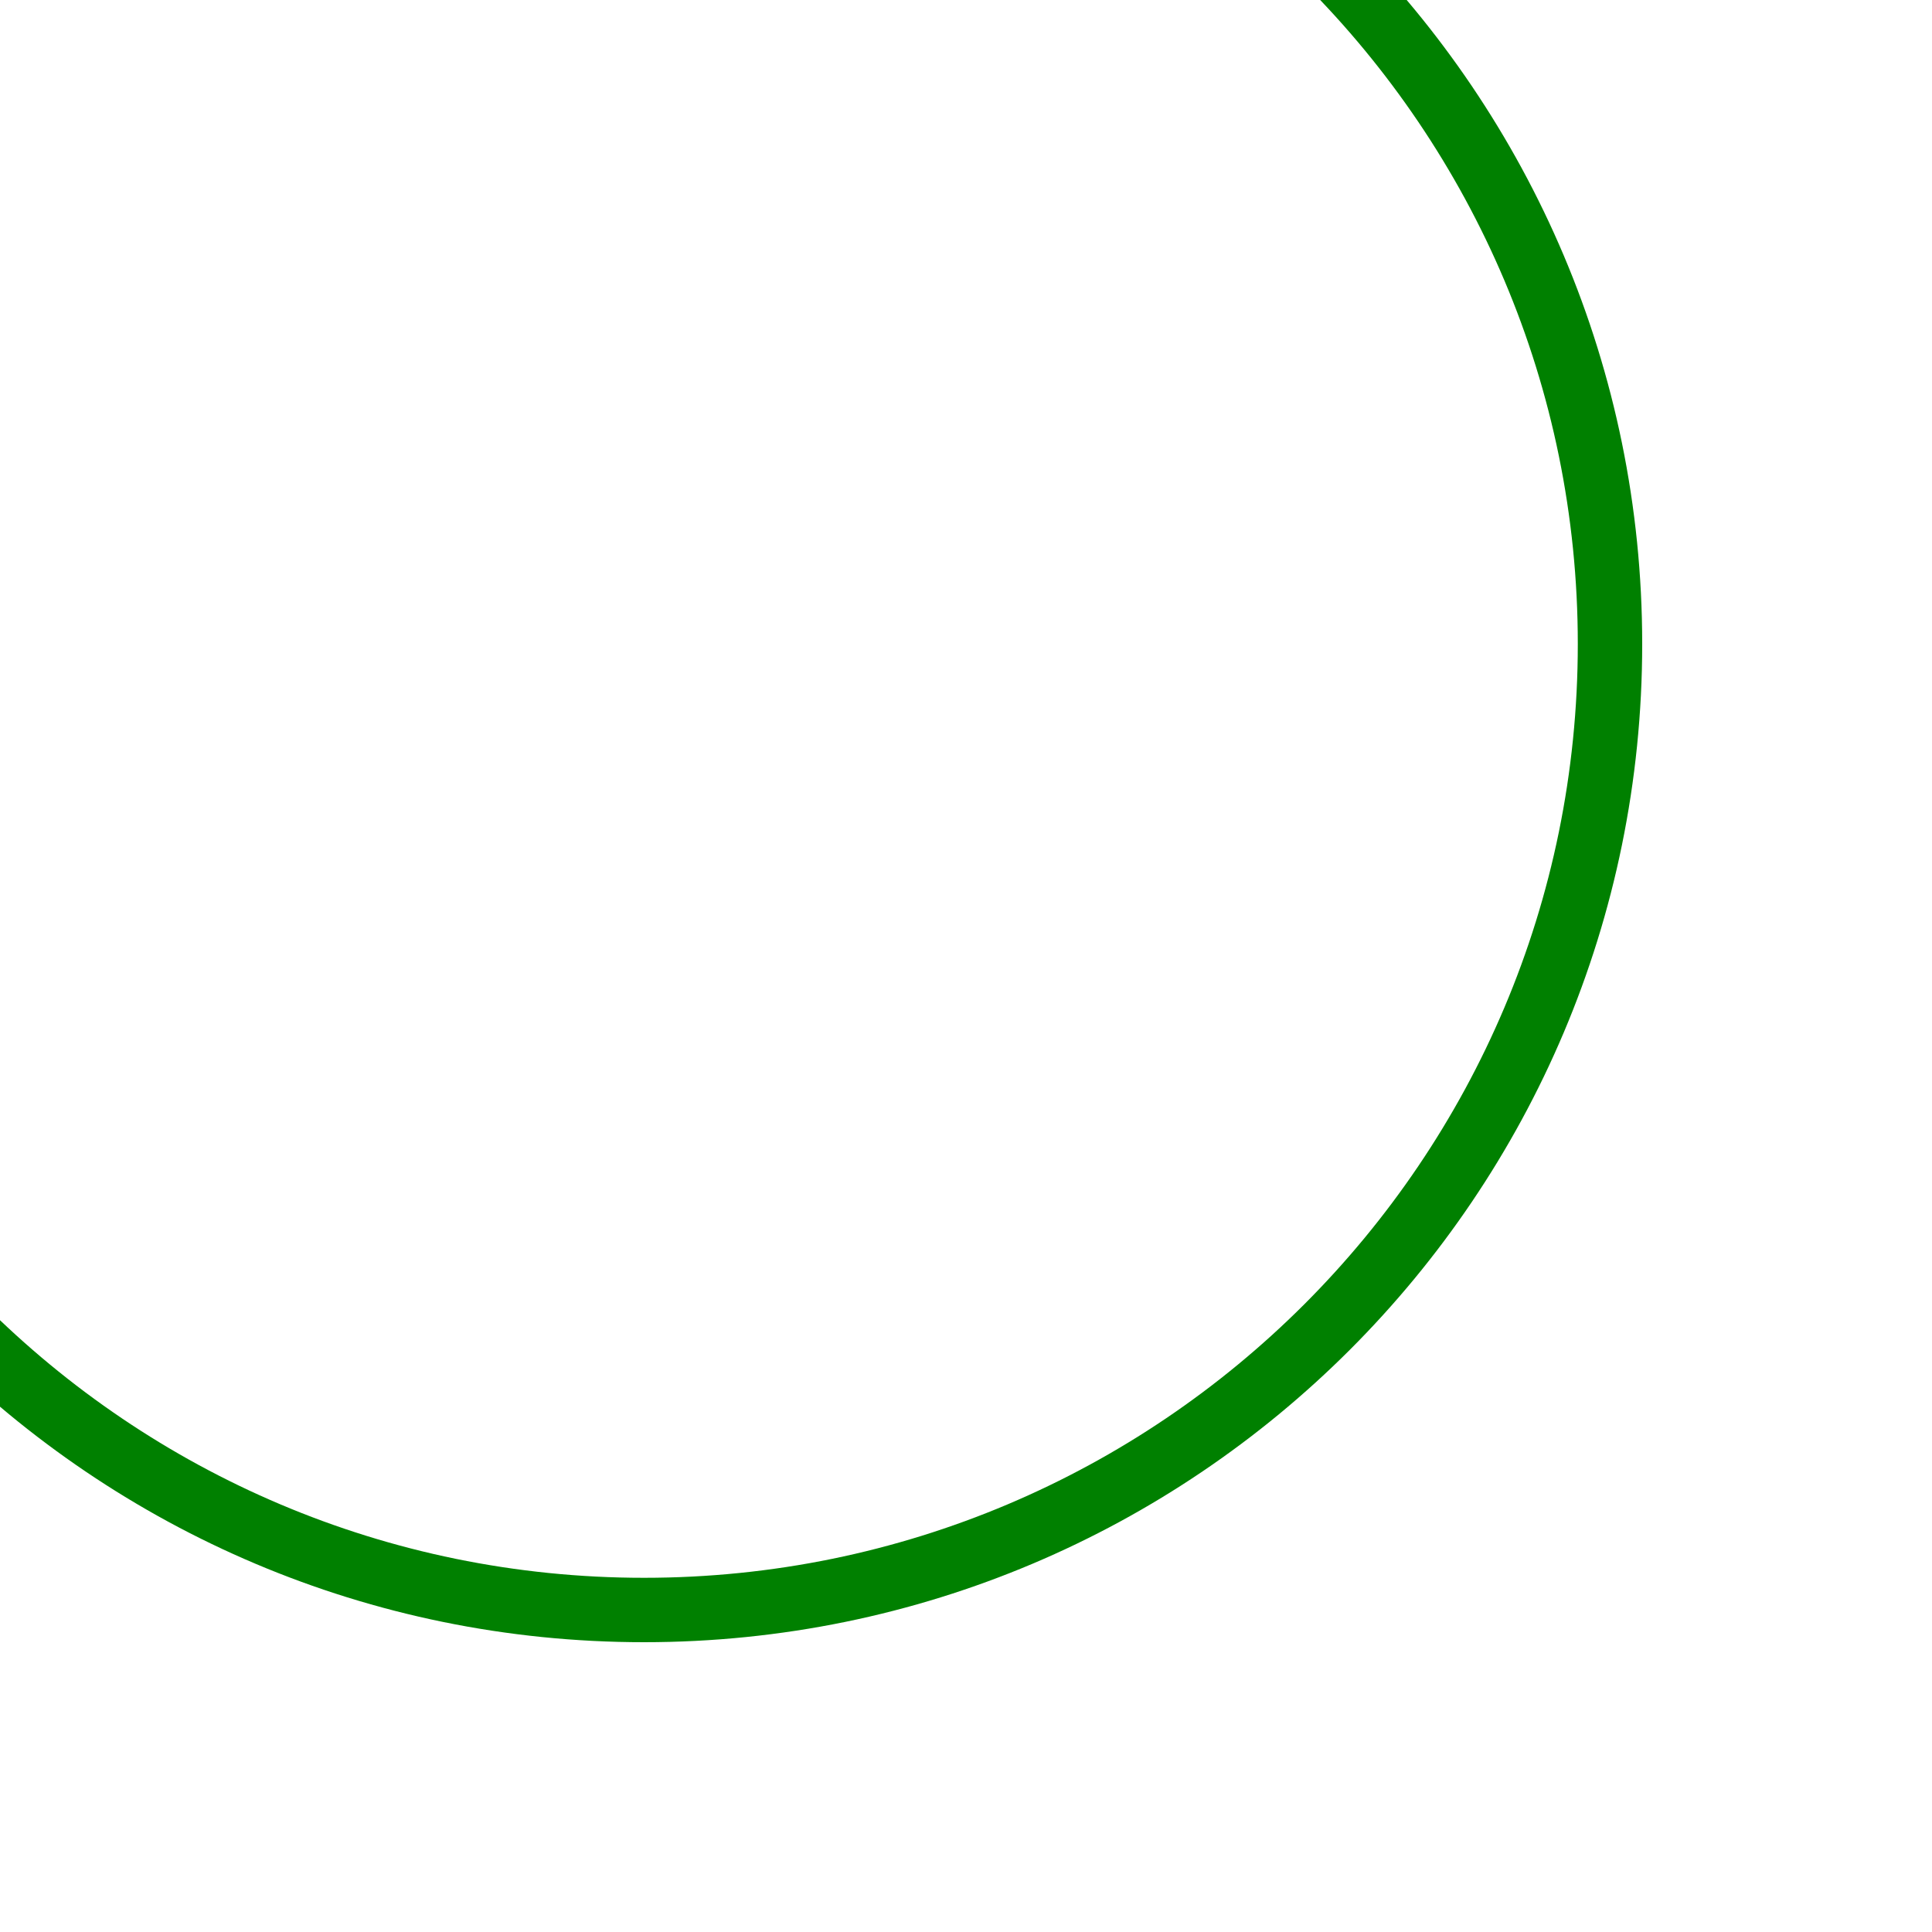
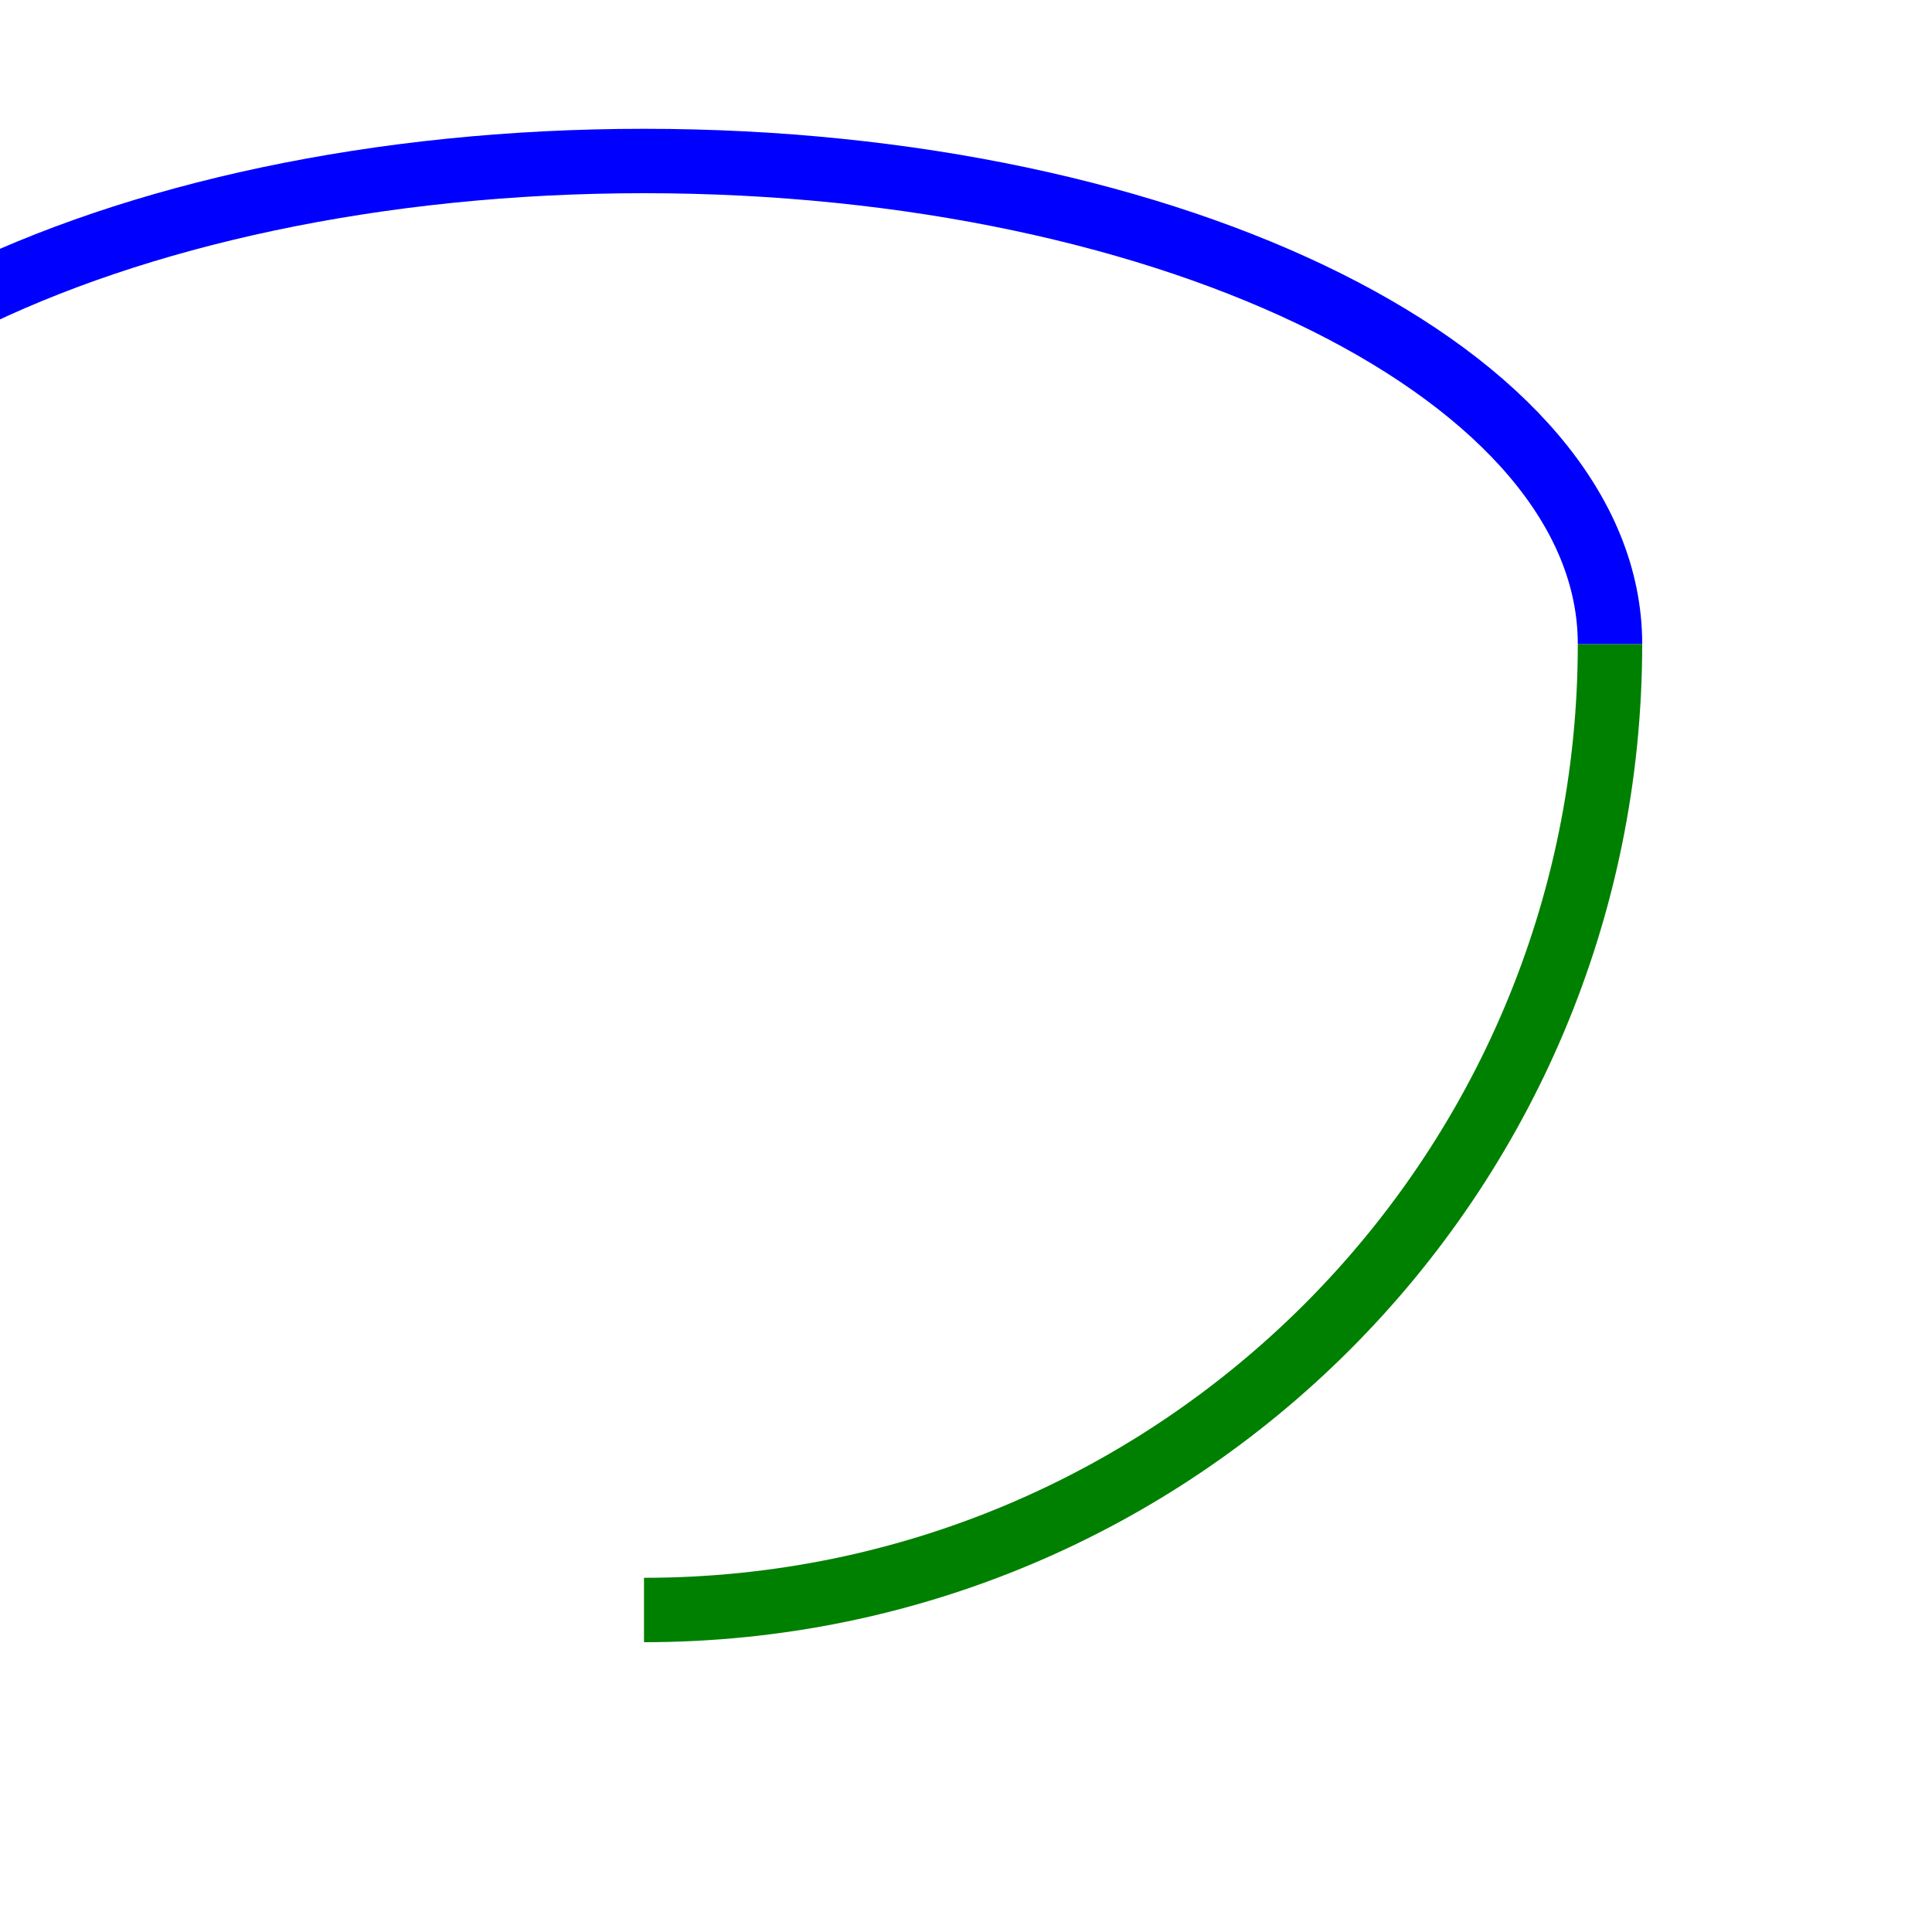
<svg xmlns="http://www.w3.org/2000/svg" width="400" height="400" viewBox="-1 -1 3 3">
-   <circle cx="0" cy="0" r="1.5" fill="none" stroke="green" stroke-width="0.1" />
+   <path d="M 1.5 0 A 1.5 1.5 0 0 1 0 1.5" fill="none" stroke="green" stroke-width="0.1" />
+   <path d="M -1.5 0 A 1.5 0.75 0 0 1 1.5 0" fill="none" stroke="blue" stroke-width="0.1" />
</svg>
